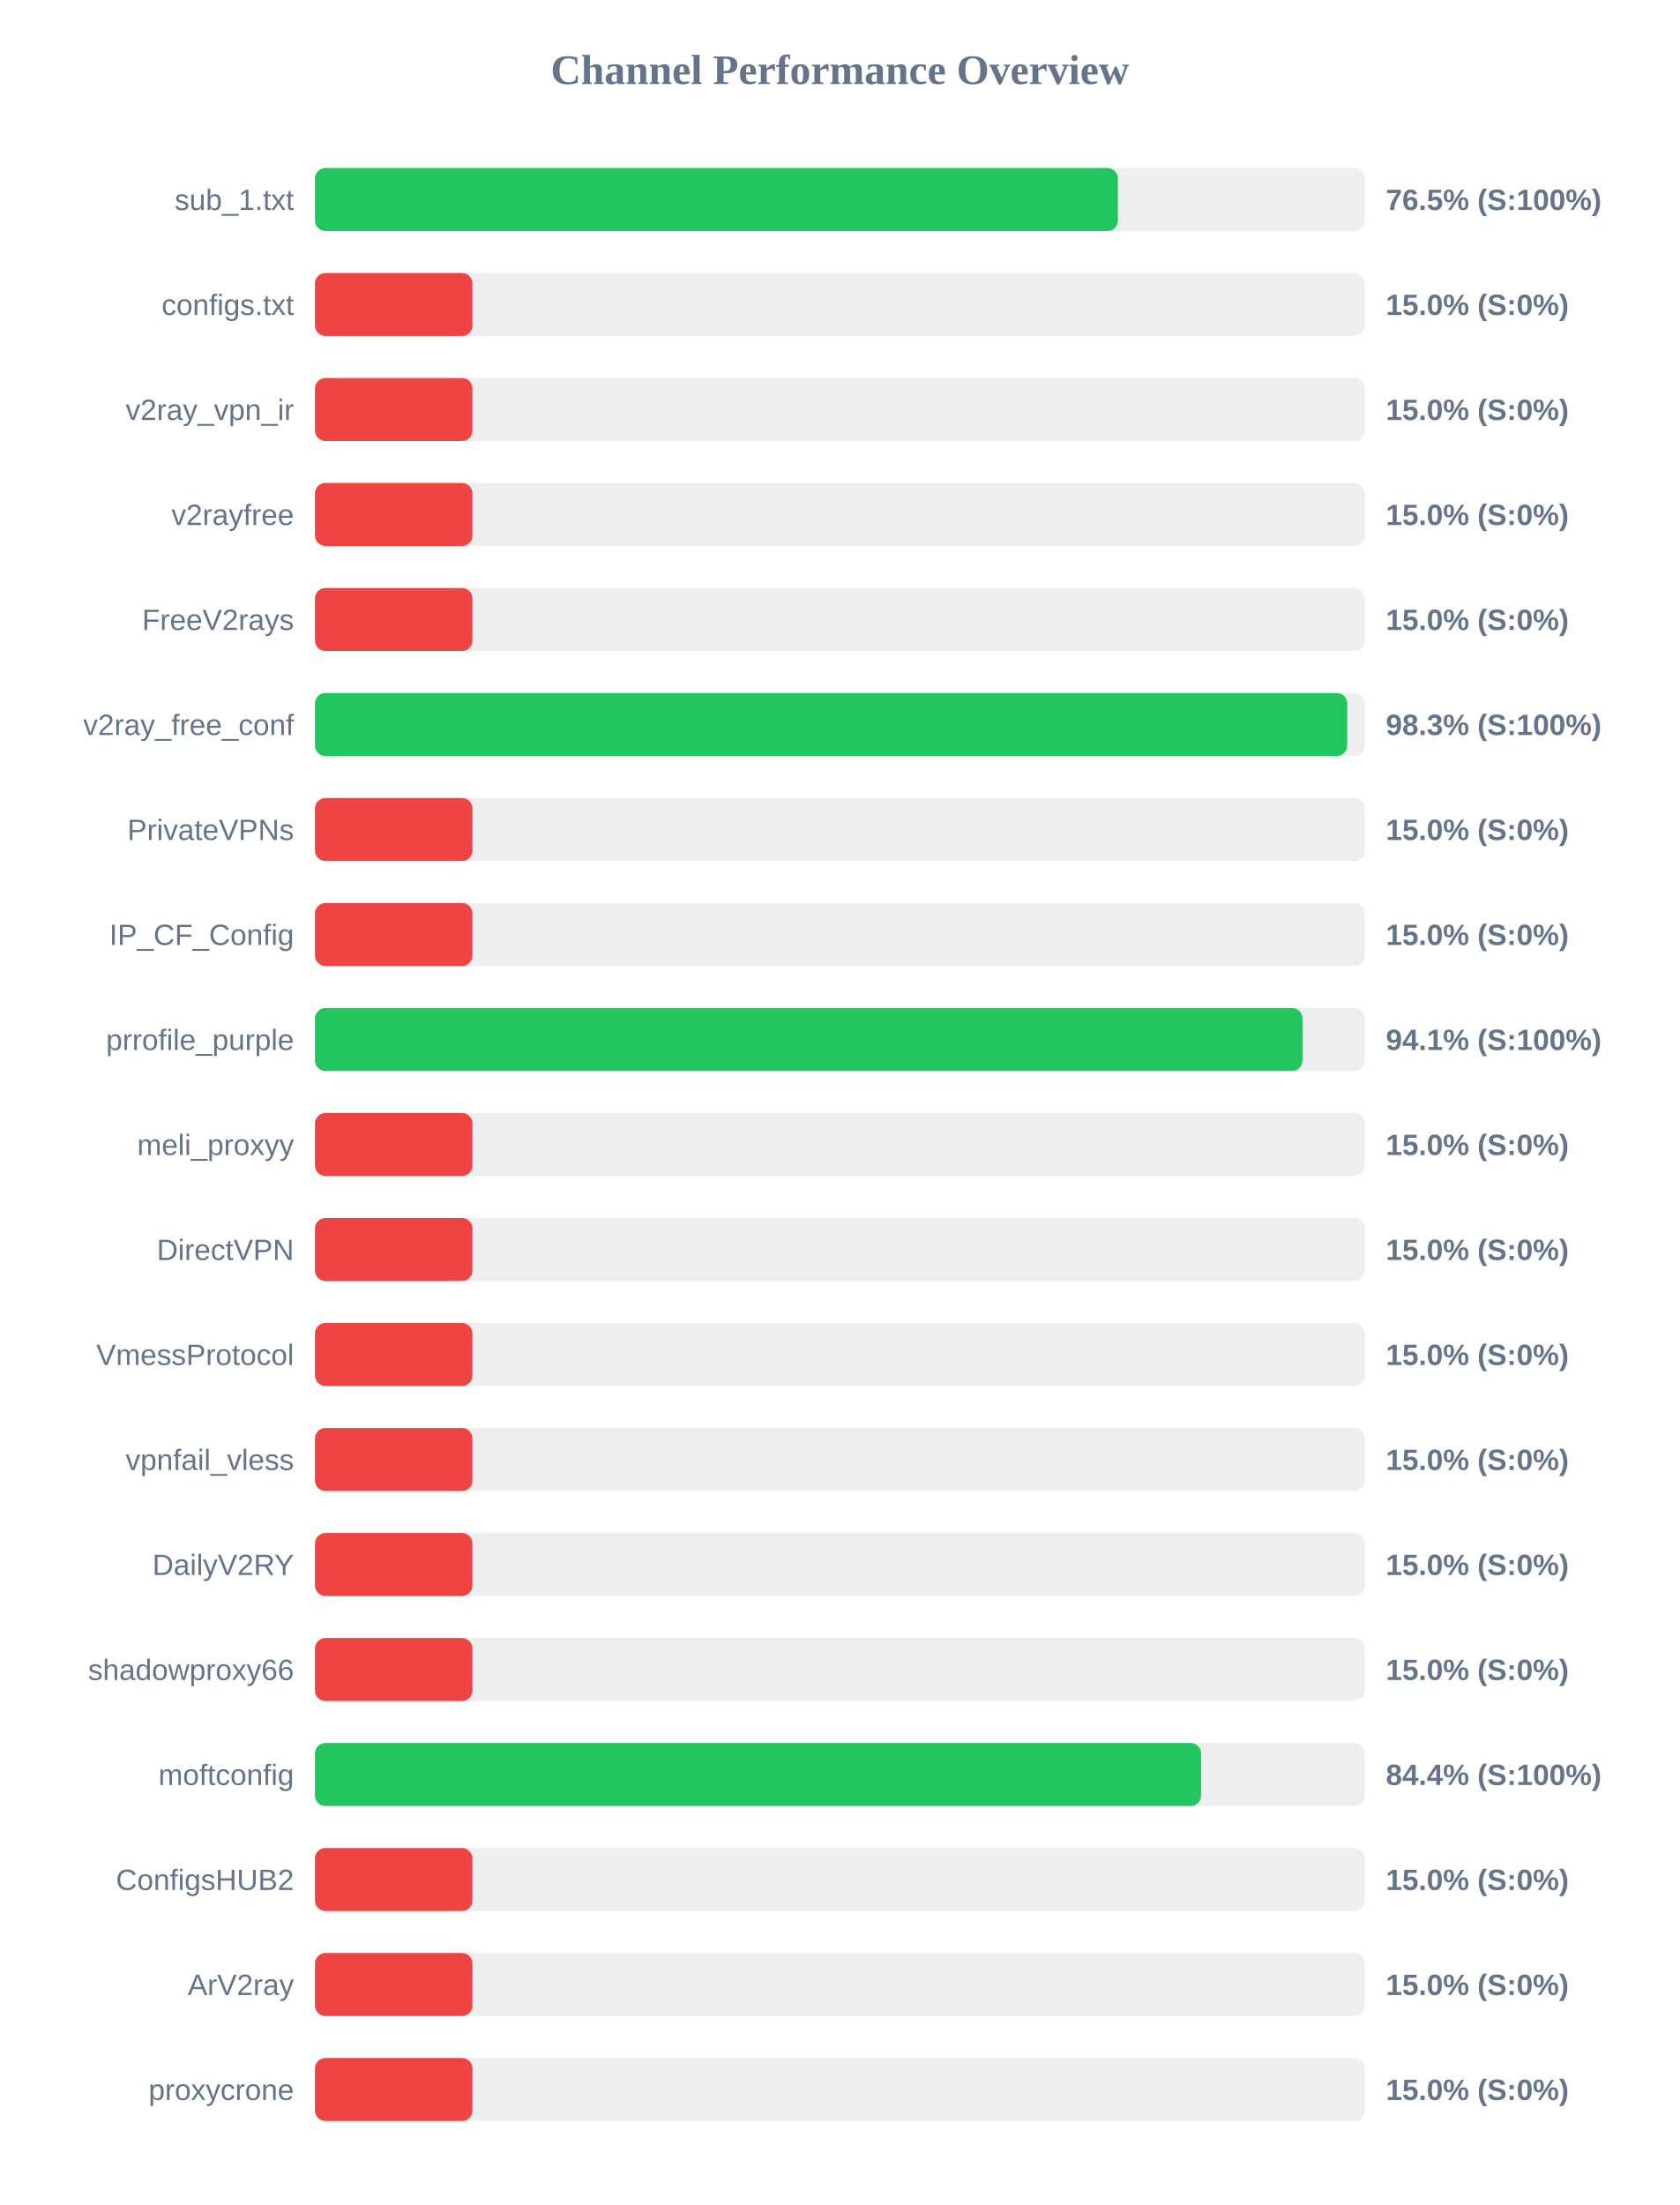
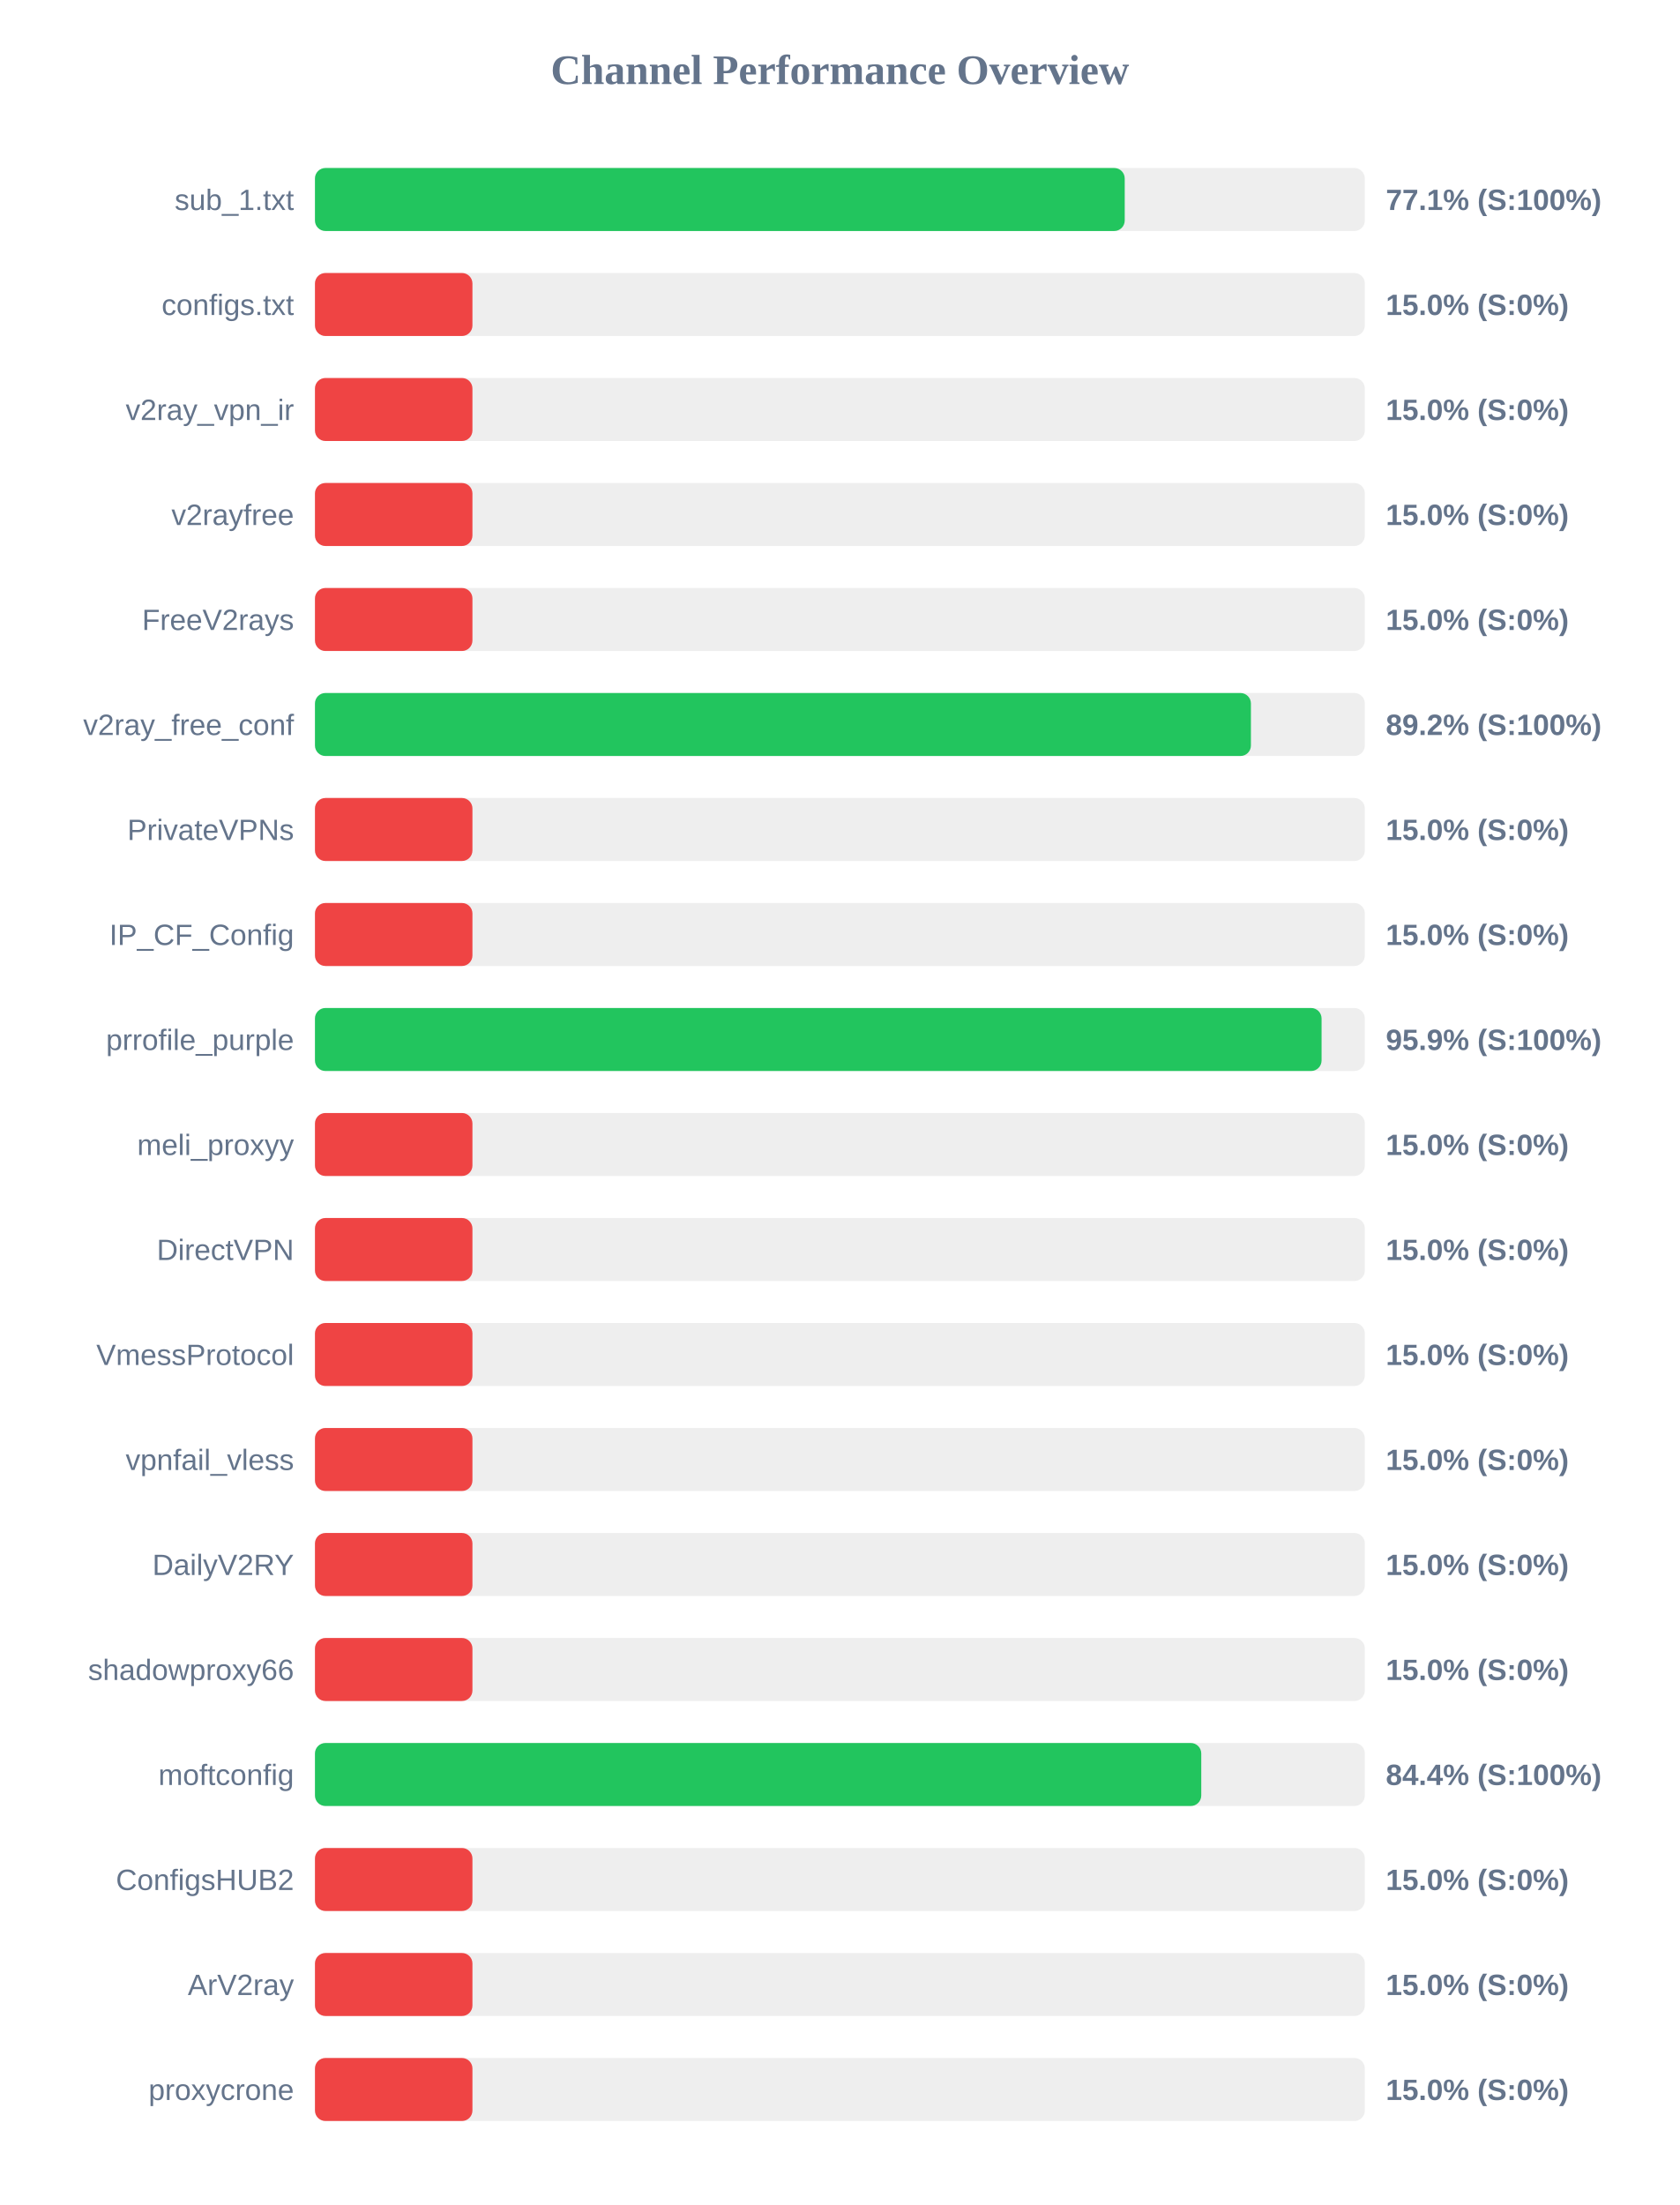
<svg xmlns="http://www.w3.org/2000/svg" width="800" height="1050" version="1.1">
  <style>
        .row { font: 14px Arial; fill: #64748b; }
        .score { font: bold 14px Arial; fill: #64748b; }
    </style>
  <text x="400" y="40" text-anchor="middle" font-size="20px" font-weight="bold" fill="#64748b">Channel Performance Overview</text>
  <rect x="150" y="80" width="500" height="30" fill="#eee" rx="5" />
-   <rect x="150" y="80" width="382.4" height="30" fill="#22c55e" rx="5" />
+   <rect x="150" y="80" width="385.65" height="30" fill="#22c55e" rx="5" />
  <text x="140" y="100" text-anchor="end" class="row">sub_1.txt</text>
-   <text x="660" y="100" text-anchor="start" class="score">76.5% (S:100%)</text>
+   <text x="660" y="100" text-anchor="start" class="score">77.1% (S:100%)</text>
  <rect x="150" y="130" width="500" height="30" fill="#eee" rx="5" />
  <rect x="150" y="130" width="75.0" height="30" fill="#ef4444" rx="5" />
  <text x="140" y="150" text-anchor="end" class="row">configs.txt</text>
  <text x="660" y="150" text-anchor="start" class="score">15.0% (S:0%)</text>
  <rect x="150" y="180" width="500" height="30" fill="#eee" rx="5" />
  <rect x="150" y="180" width="75.0" height="30" fill="#ef4444" rx="5" />
  <text x="140" y="200" text-anchor="end" class="row">v2ray_vpn_ir</text>
  <text x="660" y="200" text-anchor="start" class="score">15.0% (S:0%)</text>
  <rect x="150" y="230" width="500" height="30" fill="#eee" rx="5" />
  <rect x="150" y="230" width="75.0" height="30" fill="#ef4444" rx="5" />
  <text x="140" y="250" text-anchor="end" class="row">v2rayfree</text>
  <text x="660" y="250" text-anchor="start" class="score">15.0% (S:0%)</text>
  <rect x="150" y="280" width="500" height="30" fill="#eee" rx="5" />
  <rect x="150" y="280" width="75.0" height="30" fill="#ef4444" rx="5" />
  <text x="140" y="300" text-anchor="end" class="row">FreeV2rays</text>
  <text x="660" y="300" text-anchor="start" class="score">15.0% (S:0%)</text>
  <rect x="150" y="330" width="500" height="30" fill="#eee" rx="5" />
-   <rect x="150" y="330" width="491.6" height="30" fill="#22c55e" rx="5" />
+   <rect x="150" y="330" width="445.75" height="30" fill="#22c55e" rx="5" />
  <text x="140" y="350" text-anchor="end" class="row">v2ray_free_conf</text>
-   <text x="660" y="350" text-anchor="start" class="score">98.3% (S:100%)</text>
+   <text x="660" y="350" text-anchor="start" class="score">89.2% (S:100%)</text>
  <rect x="150" y="380" width="500" height="30" fill="#eee" rx="5" />
  <rect x="150" y="380" width="75.0" height="30" fill="#ef4444" rx="5" />
  <text x="140" y="400" text-anchor="end" class="row">PrivateVPNs</text>
  <text x="660" y="400" text-anchor="start" class="score">15.0% (S:0%)</text>
  <rect x="150" y="430" width="500" height="30" fill="#eee" rx="5" />
  <rect x="150" y="430" width="75.0" height="30" fill="#ef4444" rx="5" />
  <text x="140" y="450" text-anchor="end" class="row">IP_CF_Config</text>
  <text x="660" y="450" text-anchor="start" class="score">15.0% (S:0%)</text>
  <rect x="150" y="480" width="500" height="30" fill="#eee" rx="5" />
-   <rect x="150" y="480" width="470.3" height="30" fill="#22c55e" rx="5" />
+   <rect x="150" y="480" width="479.4" height="30" fill="#22c55e" rx="5" />
  <text x="140" y="500" text-anchor="end" class="row">prrofile_purple</text>
-   <text x="660" y="500" text-anchor="start" class="score">94.1% (S:100%)</text>
+   <text x="660" y="500" text-anchor="start" class="score">95.9% (S:100%)</text>
  <rect x="150" y="530" width="500" height="30" fill="#eee" rx="5" />
  <rect x="150" y="530" width="75.0" height="30" fill="#ef4444" rx="5" />
  <text x="140" y="550" text-anchor="end" class="row">meli_proxyy</text>
  <text x="660" y="550" text-anchor="start" class="score">15.0% (S:0%)</text>
  <rect x="150" y="580" width="500" height="30" fill="#eee" rx="5" />
  <rect x="150" y="580" width="75.0" height="30" fill="#ef4444" rx="5" />
  <text x="140" y="600" text-anchor="end" class="row">DirectVPN</text>
  <text x="660" y="600" text-anchor="start" class="score">15.0% (S:0%)</text>
  <rect x="150" y="630" width="500" height="30" fill="#eee" rx="5" />
  <rect x="150" y="630" width="75.0" height="30" fill="#ef4444" rx="5" />
  <text x="140" y="650" text-anchor="end" class="row">VmessProtocol</text>
  <text x="660" y="650" text-anchor="start" class="score">15.0% (S:0%)</text>
  <rect x="150" y="680" width="500" height="30" fill="#eee" rx="5" />
  <rect x="150" y="680" width="75.0" height="30" fill="#ef4444" rx="5" />
  <text x="140" y="700" text-anchor="end" class="row">vpnfail_vless</text>
  <text x="660" y="700" text-anchor="start" class="score">15.0% (S:0%)</text>
  <rect x="150" y="730" width="500" height="30" fill="#eee" rx="5" />
  <rect x="150" y="730" width="75.0" height="30" fill="#ef4444" rx="5" />
  <text x="140" y="750" text-anchor="end" class="row">DailyV2RY</text>
  <text x="660" y="750" text-anchor="start" class="score">15.0% (S:0%)</text>
  <rect x="150" y="780" width="500" height="30" fill="#eee" rx="5" />
  <rect x="150" y="780" width="75.0" height="30" fill="#ef4444" rx="5" />
  <text x="140" y="800" text-anchor="end" class="row">shadowproxy66</text>
  <text x="660" y="800" text-anchor="start" class="score">15.0% (S:0%)</text>
  <rect x="150" y="830" width="500" height="30" fill="#eee" rx="5" />
-   <rect x="150" y="830" width="422.0" height="30" fill="#22c55e" rx="5" />
+   <rect x="150" y="830" width="422.1" height="30" fill="#22c55e" rx="5" />
  <text x="140" y="850" text-anchor="end" class="row">moftconfig</text>
  <text x="660" y="850" text-anchor="start" class="score">84.4% (S:100%)</text>
  <rect x="150" y="880" width="500" height="30" fill="#eee" rx="5" />
  <rect x="150" y="880" width="75.0" height="30" fill="#ef4444" rx="5" />
  <text x="140" y="900" text-anchor="end" class="row">ConfigsHUB2</text>
  <text x="660" y="900" text-anchor="start" class="score">15.0% (S:0%)</text>
  <rect x="150" y="930" width="500" height="30" fill="#eee" rx="5" />
  <rect x="150" y="930" width="75.0" height="30" fill="#ef4444" rx="5" />
  <text x="140" y="950" text-anchor="end" class="row">ArV2ray</text>
  <text x="660" y="950" text-anchor="start" class="score">15.0% (S:0%)</text>
  <rect x="150" y="980" width="500" height="30" fill="#eee" rx="5" />
  <rect x="150" y="980" width="75.0" height="30" fill="#ef4444" rx="5" />
  <text x="140" y="1000" text-anchor="end" class="row">proxycrone</text>
  <text x="660" y="1000" text-anchor="start" class="score">15.0% (S:0%)</text>
</svg>
